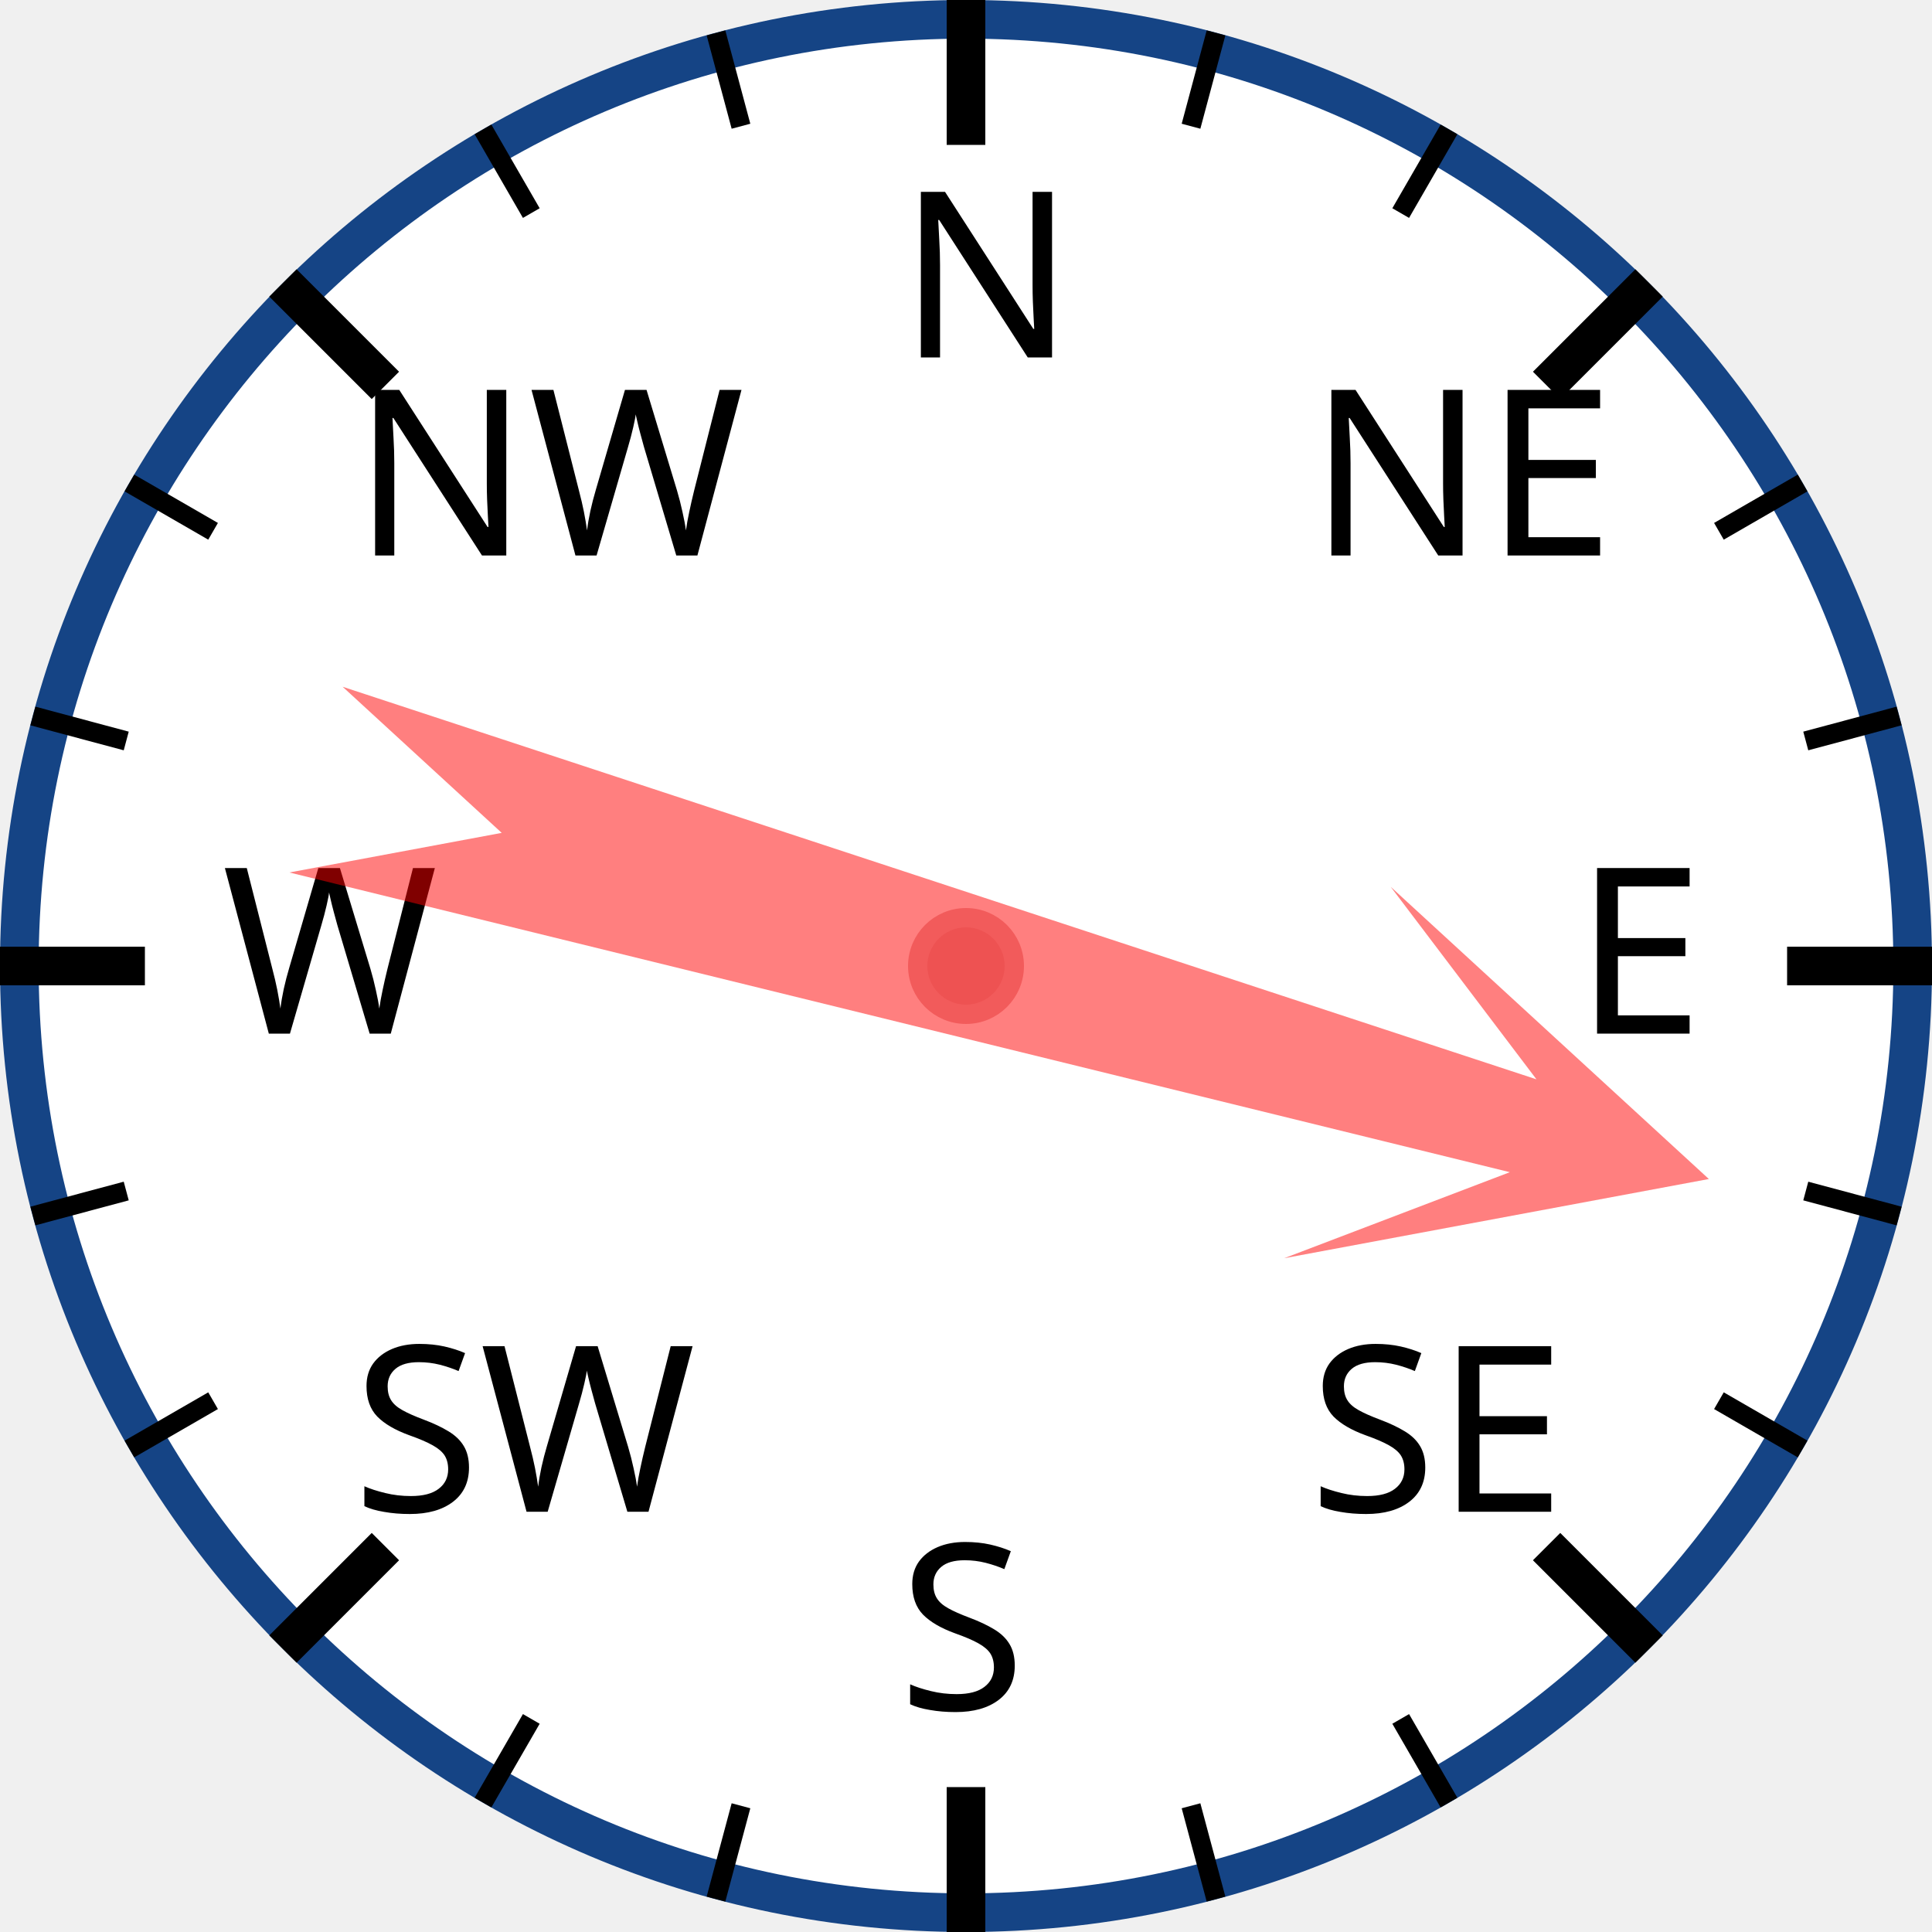
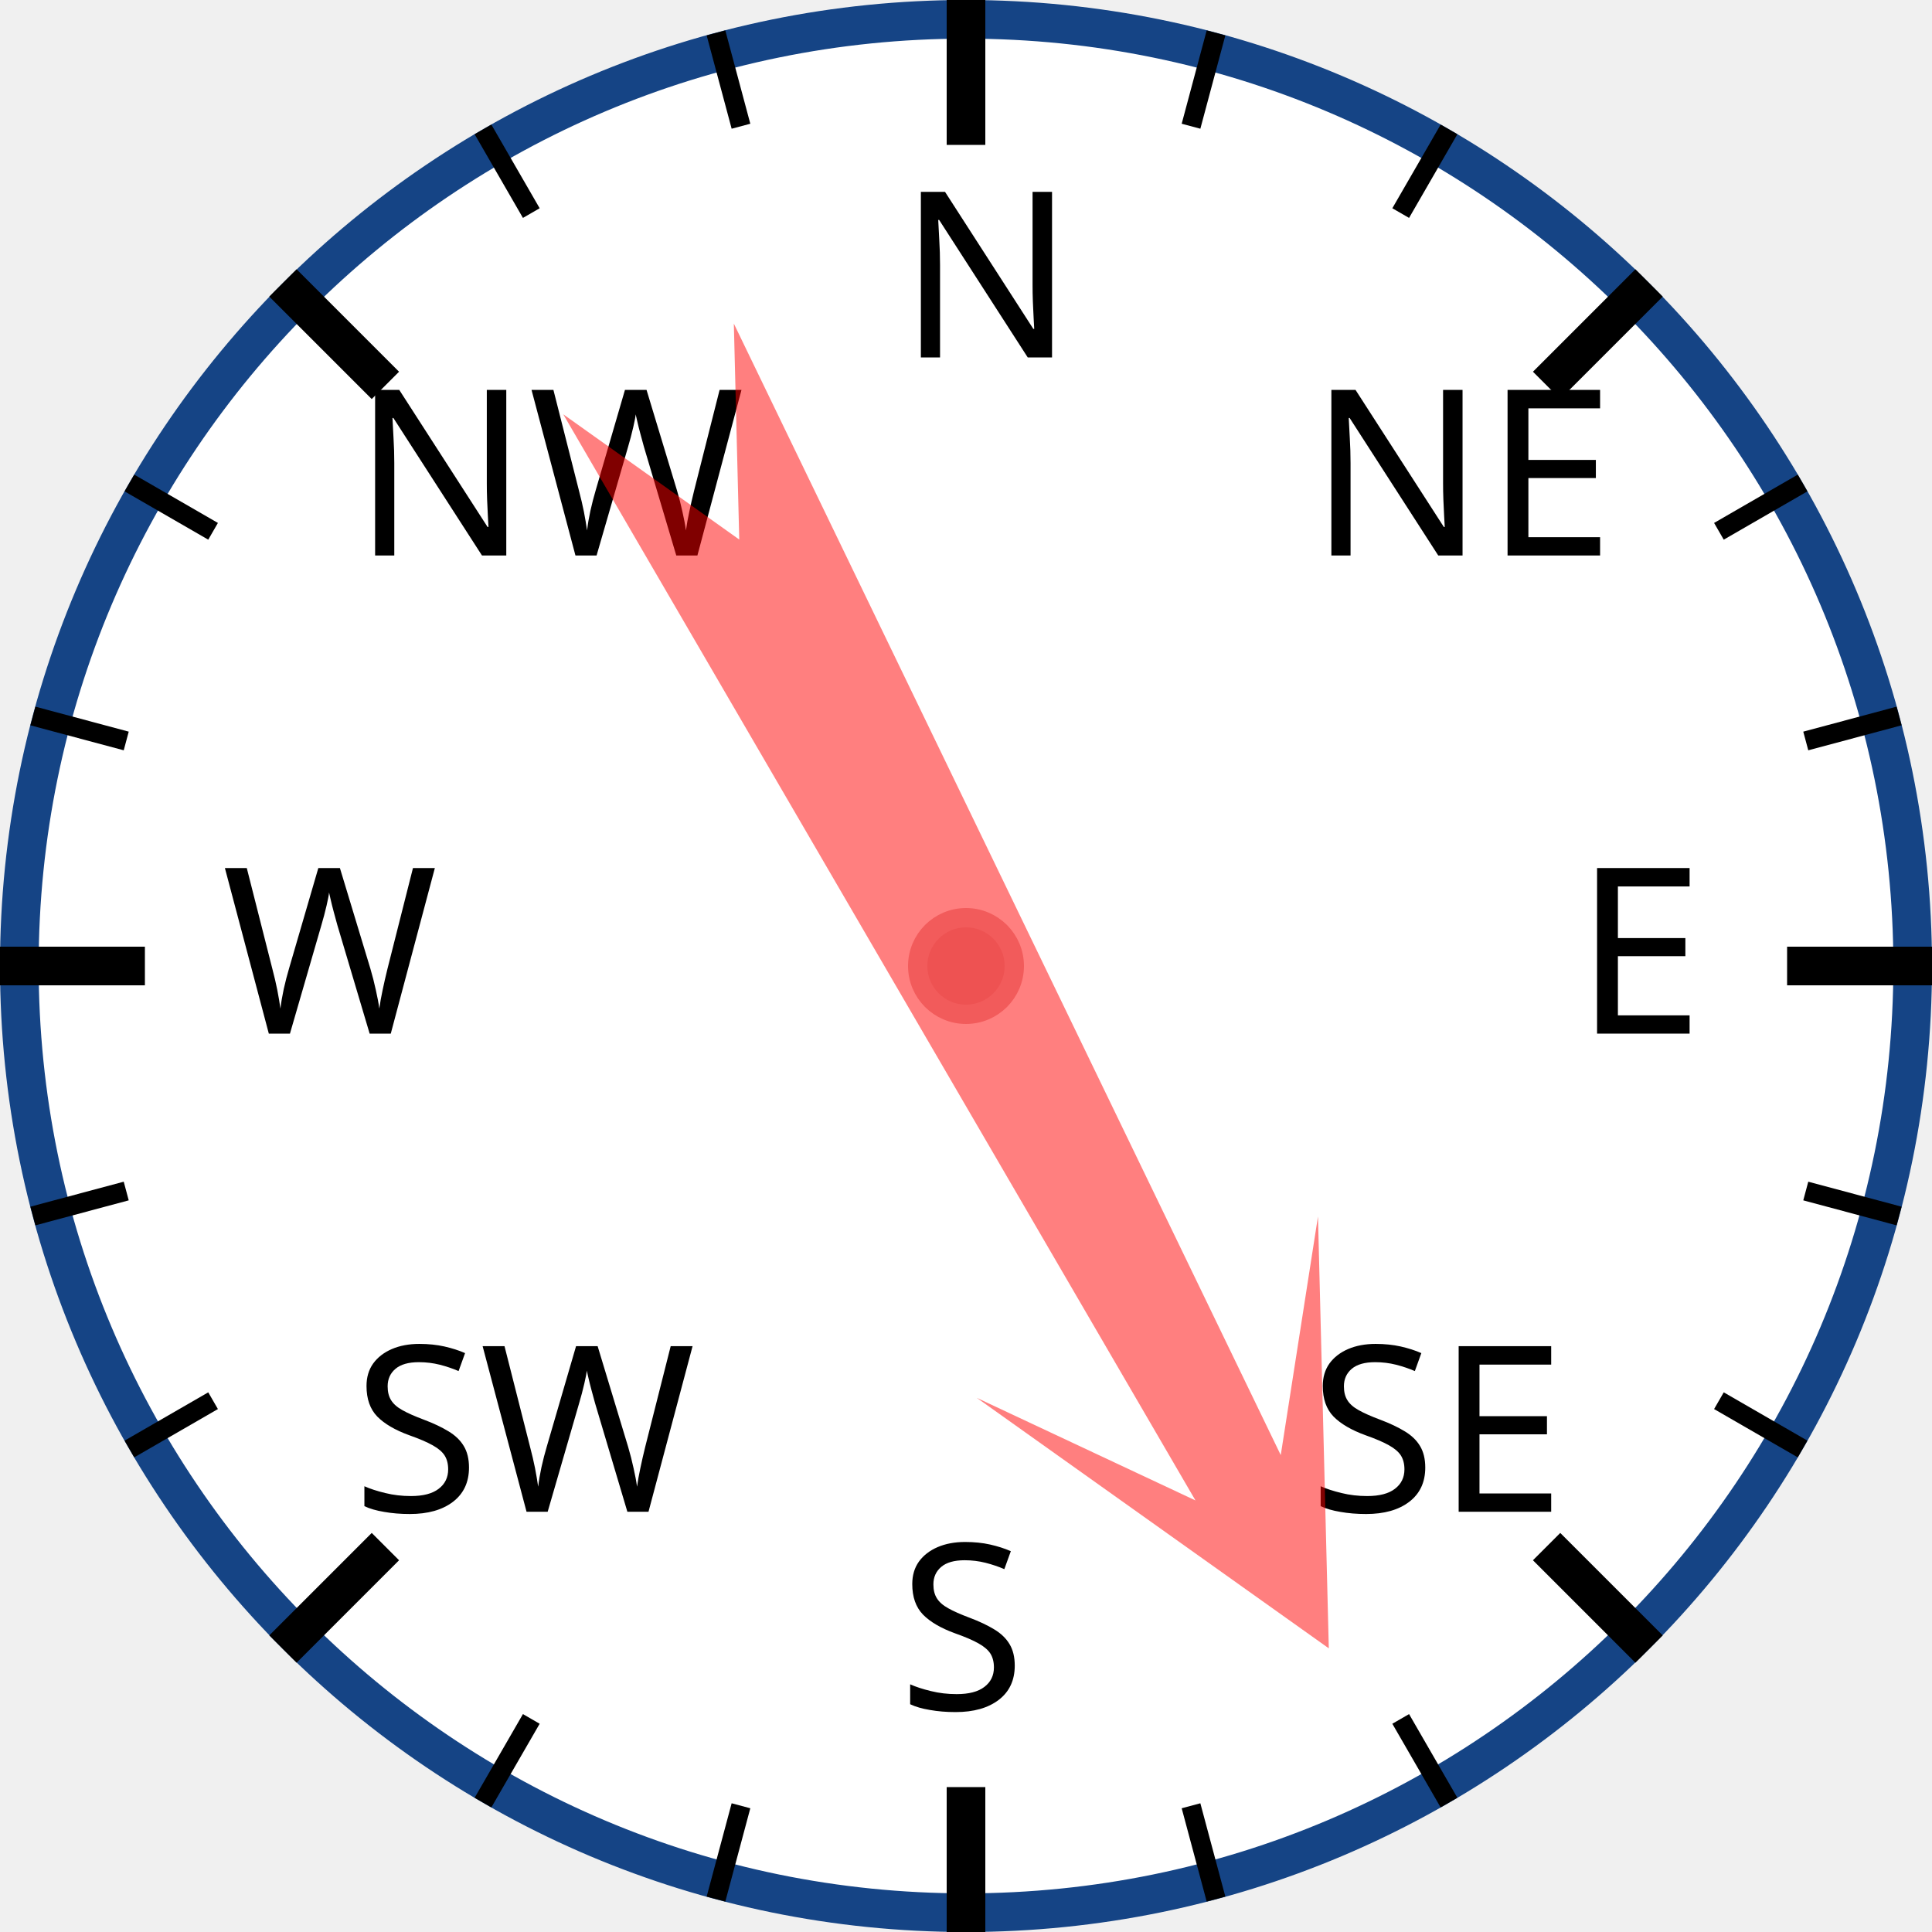
<svg xmlns="http://www.w3.org/2000/svg" width="120px" height="120px" viewBox="0 0 200 200">
  <circle cx="100" cy="100" r="98" style="fill: white; stroke: #154485; stroke-width: 4;" />
  <text x="93.0" y="37.0" style="font-family: sans-serif; font-size: 18pt;">N</text>
  <line x1="100.0" y1="0.0" x2="100.0" y2="15.0" style="stroke: black; stroke-width: 4;" />
  <line x1="74.118" y1="3.407" x2="76.706" y2="13.067" style="stroke: black; stroke-width: 2;" />
  <line x1="50" y1="13.397" x2="55" y2="22.058" style="stroke: black; stroke-width: 2;" />
  <text x="36.503" y="57.503" style="font-family: sans-serif; font-size: 18pt;">NW</text>
  <line x1="29.289" y1="29.289" x2="39.896" y2="39.896" style="stroke: black; stroke-width: 4;" />
  <line x1="13.397" y1="50" x2="22.058" y2="55" style="stroke: black; stroke-width: 2;" />
  <line x1="3.407" y1="74.118" x2="13.067" y2="76.706" style="stroke: black; stroke-width: 2;" />
  <text x="23.0" y="107.0" style="font-family: sans-serif; font-size: 18pt;">W</text>
  <line x1="0.0" y1="100.0" x2="15.0" y2="100.0" style="stroke: black; stroke-width: 4;" />
  <line x1="3.407" y1="125.882" x2="13.067" y2="123.294" style="stroke: black; stroke-width: 2;" />
  <line x1="13.397" y1="150" x2="22.058" y2="145" style="stroke: black; stroke-width: 2;" />
  <text x="36.503" y="156.497" style="font-family: sans-serif; font-size: 18pt;">SW</text>
  <line x1="29.289" y1="170.711" x2="39.896" y2="160.104" style="stroke: black; stroke-width: 4;" />
  <line x1="50" y1="186.603" x2="55" y2="177.942" style="stroke: black; stroke-width: 2;" />
  <line x1="74.118" y1="196.593" x2="76.706" y2="186.933" style="stroke: black; stroke-width: 2;" />
  <text x="93" y="177.0" style="font-family: sans-serif; font-size: 18pt;">S</text>
  <line x1="100" y1="200.0" x2="100" y2="185.0" style="stroke: black; stroke-width: 4;" />
  <line x1="125.882" y1="196.593" x2="123.294" y2="186.933" style="stroke: black; stroke-width: 2;" />
  <line x1="150.0" y1="186.603" x2="145.0" y2="177.942" style="stroke: black; stroke-width: 2;" />
  <text x="135.497" y="156.497" style="font-family: sans-serif; font-size: 18pt;">SE</text>
  <line x1="170.711" y1="170.711" x2="160.104" y2="160.104" style="stroke: black; stroke-width: 4;" />
  <line x1="186.603" y1="150" x2="177.942" y2="145" style="stroke: black; stroke-width: 2;" />
  <line x1="196.593" y1="125.882" x2="186.933" y2="123.294" style="stroke: black; stroke-width: 2;" />
  <text x="163.0" y="107" style="font-family: sans-serif; font-size: 18pt;">E</text>
  <line x1="200.0" y1="100" x2="185.0" y2="100" style="stroke: black; stroke-width: 4;" />
  <line x1="196.593" y1="74.118" x2="186.933" y2="76.706" style="stroke: black; stroke-width: 2;" />
  <line x1="186.603" y1="50" x2="177.942" y2="55" style="stroke: black; stroke-width: 2;" />
  <text x="135.497" y="57.503" style="font-family: sans-serif; font-size: 18pt;">NE</text>
  <line x1="170.711" y1="29.289" x2="160.104" y2="39.896" style="stroke: black; stroke-width: 4;" />
  <line x1="150" y1="13.397" x2="145" y2="22.058" style="stroke: black; stroke-width: 2;" />
  <line x1="125.882" y1="3.407" x2="123.294" y2="13.067" style="stroke: black; stroke-width: 2;" />
-   <polygon points="100 20 120 60 105 40 110 170 100 150 90 170 95 40 80 60" style="fill: red; fill-opacity: 0.5;" transform="rotate(106,100,100)" />
+   <polygon points="100 20 120 60 105 40 110 170 100 150 90 170 95 40 80 60" style="fill: red; fill-opacity: 0.5;" transform="rotate(152,100,100)" />
  <circle cx="100" cy="100" r="5" style="fill: #EE5252; stroke: #F25B5B; stroke-width: 2;" />
</svg>
